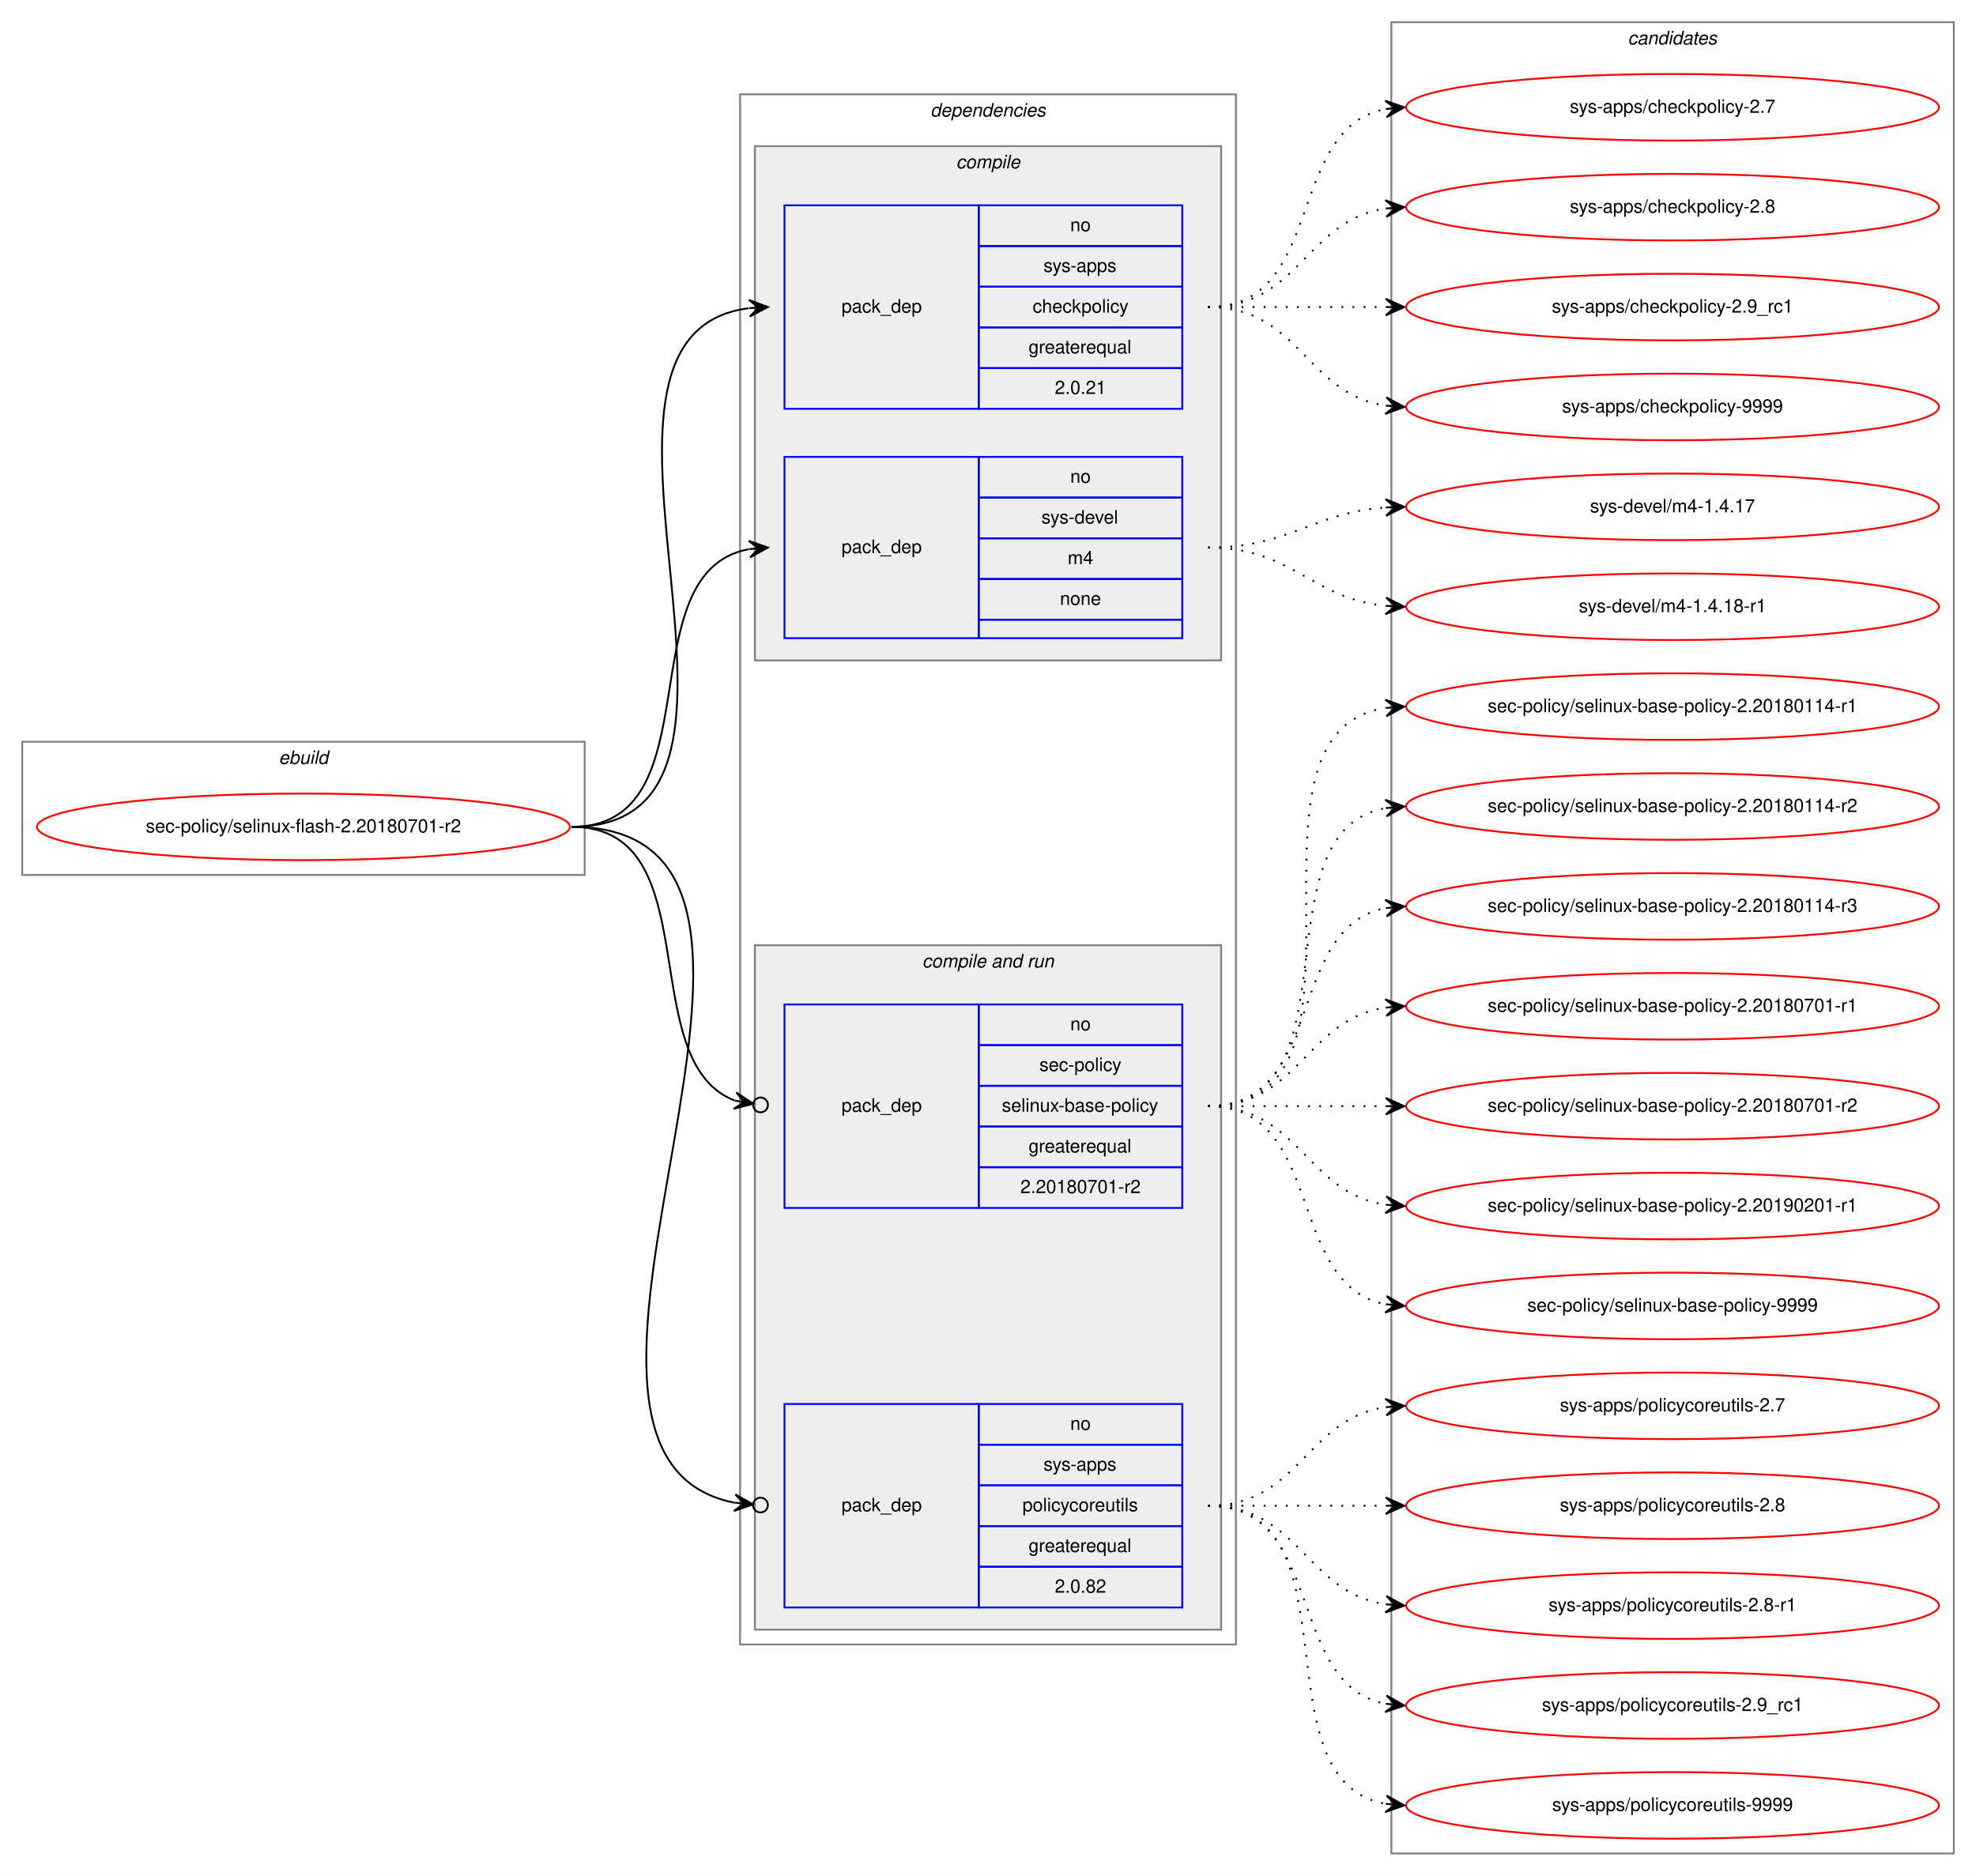
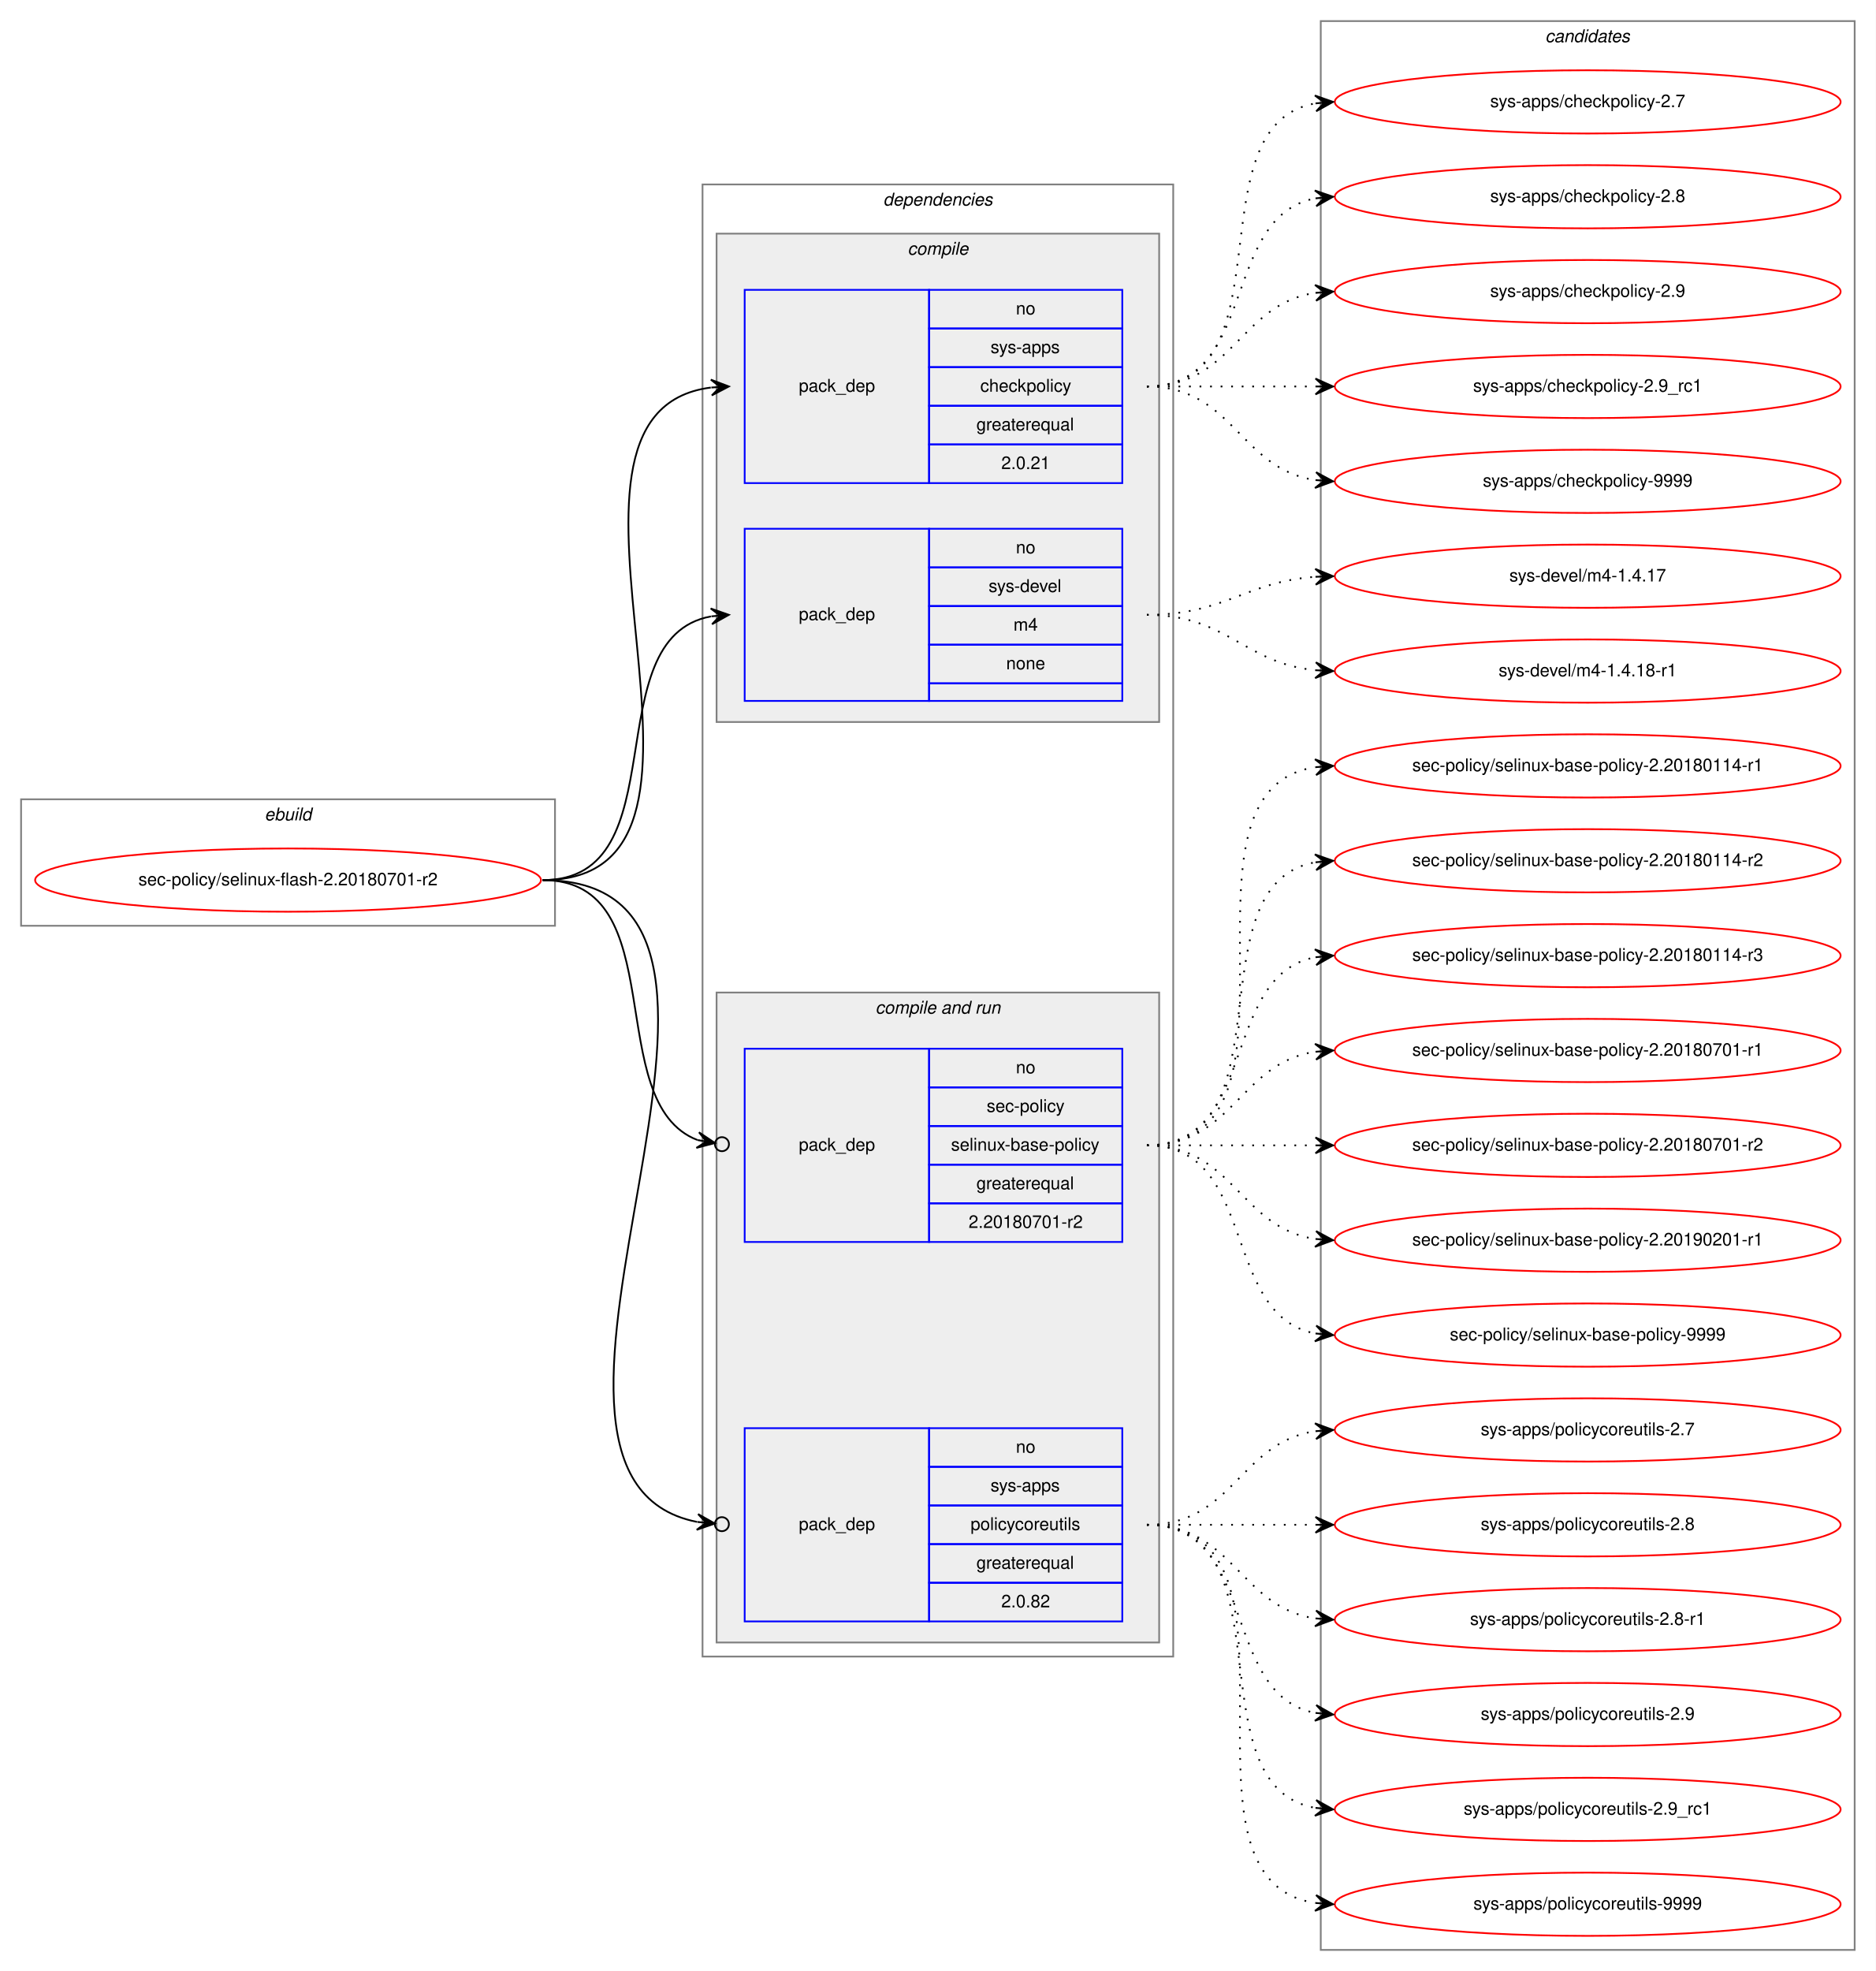
- <svg xmlns="http://www.w3.org/2000/svg" xmlns:xlink="http://www.w3.org/1999/xlink" width="1068pt" height="1014pt" viewBox="0.00 0.00 1068.00 1014.00">
-   <g id="graph0" class="graph" transform="scale(1 1) rotate(0) translate(4 1010)">
-     <polygon fill="white" stroke="transparent" points="-4,4 -4,-1010 1064,-1010 1064,4 -4,4" />
+ <svg xmlns="http://www.w3.org/2000/svg" xmlns:xlink="http://www.w3.org/1999/xlink" width="1068pt" height="1122pt" viewBox="0.00 0.00 1068.00 1122.00">
+   <g id="graph0" class="graph" transform="scale(1 1) rotate(0) translate(4 1118)">
+     <polygon fill="white" stroke="transparent" points="-4,4 -4,-1118 1064,-1118 1064,4 -4,4" />
    <g id="clust1" class="cluster">
-       <polygon fill="none" stroke="gray" points="8,-537 8,-609 312,-609 312,-537 8,-537" />
-       <text text-anchor="start" x="146.66" y="-597" font-family="Helvetica,sans-Serif" font-style="italic" font-size="10.00">ebuild</text>
+       <polygon fill="none" stroke="gray" points="8,-591 8,-663 312,-663 312,-591 8,-591" />
+       <text text-anchor="start" x="146.66" y="-651" font-family="Helvetica,sans-Serif" font-style="italic" font-size="10.00">ebuild</text>
    </g>
    <g id="clust2" class="cluster">
-       <polygon fill="none" stroke="gray" points="396,-121 396,-959 664,-959 664,-121 396,-121" />
-       <text text-anchor="start" x="498.88" y="-947" font-family="Helvetica,sans-Serif" font-style="italic" font-size="10.00">dependencies</text>
+       <polygon fill="none" stroke="gray" points="396,-175 396,-1013 664,-1013 664,-175 396,-175" />
+       <text text-anchor="start" x="498.88" y="-1001" font-family="Helvetica,sans-Serif" font-style="italic" font-size="10.00">dependencies</text>
    </g>
    <g id="clust3" class="cluster">
-       <polygon fill="#eeeeee" stroke="gray" points="404,-653 404,-931 656,-931 656,-653 404,-653" />
-       <text text-anchor="start" x="512.78" y="-919" font-family="Helvetica,sans-Serif" font-style="italic" font-size="10.00">compile</text>
+       <polygon fill="#eeeeee" stroke="gray" points="404,-707 404,-985 656,-985 656,-707 404,-707" />
+       <text text-anchor="start" x="512.78" y="-973" font-family="Helvetica,sans-Serif" font-style="italic" font-size="10.00">compile</text>
    </g>
    <g id="clust6" class="cluster">
-       <polygon fill="#eeeeee" stroke="gray" points="404,-129 404,-499 656,-499 656,-129 404,-129" />
-       <text text-anchor="start" x="494.44" y="-487" font-family="Helvetica,sans-Serif" font-style="italic" font-size="10.00">compile and run</text>
+       <polygon fill="#eeeeee" stroke="gray" points="404,-183 404,-553 656,-553 656,-183 404,-183" />
+       <text text-anchor="start" x="494.44" y="-541" font-family="Helvetica,sans-Serif" font-style="italic" font-size="10.00">compile and run</text>
    </g>
    <g id="clust10" class="cluster">
-       <polygon fill="none" stroke="gray" points="748,-8 748,-998 1052,-998 1052,-8 748,-8" />
-       <text text-anchor="start" x="875.82" y="-986" font-family="Helvetica,sans-Serif" font-style="italic" font-size="10.00">candidates</text>
+       <polygon fill="none" stroke="gray" points="748,-8 748,-1106 1052,-1106 1052,-8 748,-8" />
+       <text text-anchor="start" x="875.82" y="-1094" font-family="Helvetica,sans-Serif" font-style="italic" font-size="10.00">candidates</text>
    </g>
    <g id="node1" class="node">
      <g id="a_node1">
        <a xlink:href="../sec-policy/selinux-flash-2.20180701-r2.svg" xlink:title="sec-policy/selinux-flash-2.20180701-r2">
-           <ellipse fill="none" stroke="red" cx="160" cy="-563" rx="144" ry="18" />
-           <text text-anchor="middle" x="160" y="-560" font-family="Helvetica,sans-Serif" font-size="10.00">sec-policy/selinux-flash-2.20180701-r2</text>
+           <ellipse fill="none" stroke="red" cx="160" cy="-617" rx="144" ry="18" />
+           <text text-anchor="middle" x="160" y="-614" font-family="Helvetica,sans-Serif" font-size="10.00">sec-policy/selinux-flash-2.20180701-r2</text>
        </a>
      </g>
    </g>
    <g id="node2" class="node">
-       <polygon fill="none" stroke="blue" points="420,-789 420,-899 525,-899 525,-789 420,-789" />
-       <text text-anchor="start" x="450.82" y="-841" font-family="Helvetica,sans-Serif" font-size="10.00">pack_dep</text>
-       <polygon fill="none" stroke="blue" points="525,-877 525,-899 635,-899 635,-877 525,-877" />
-       <text text-anchor="start" x="574.44" y="-885" font-family="Helvetica,sans-Serif" font-size="10.00">no</text>
-       <polygon fill="none" stroke="blue" points="525,-855 525,-877 635,-877 635,-855 525,-855" />
-       <text text-anchor="start" x="560" y="-863" font-family="Helvetica,sans-Serif" font-size="10.00">sys-apps</text>
-       <polygon fill="none" stroke="blue" points="525,-833 525,-855 635,-855 635,-833 525,-833" />
-       <text text-anchor="start" x="554.16" y="-841" font-family="Helvetica,sans-Serif" font-size="10.00">checkpolicy</text>
-       <polygon fill="none" stroke="blue" points="525,-811 525,-833 635,-833 635,-811 525,-811" />
-       <text text-anchor="start" x="551.94" y="-819" font-family="Helvetica,sans-Serif" font-size="10.00">greaterequal</text>
-       <polygon fill="none" stroke="blue" points="525,-789 525,-811 635,-811 635,-789 525,-789" />
-       <text text-anchor="start" x="566.1" y="-797" font-family="Helvetica,sans-Serif" font-size="10.00">2.0.21</text>
+       <polygon fill="none" stroke="blue" points="420,-843 420,-953 525,-953 525,-843 420,-843" />
+       <text text-anchor="start" x="450.82" y="-895" font-family="Helvetica,sans-Serif" font-size="10.00">pack_dep</text>
+       <polygon fill="none" stroke="blue" points="525,-931 525,-953 635,-953 635,-931 525,-931" />
+       <text text-anchor="start" x="574.44" y="-939" font-family="Helvetica,sans-Serif" font-size="10.00">no</text>
+       <polygon fill="none" stroke="blue" points="525,-909 525,-931 635,-931 635,-909 525,-909" />
+       <text text-anchor="start" x="560" y="-917" font-family="Helvetica,sans-Serif" font-size="10.00">sys-apps</text>
+       <polygon fill="none" stroke="blue" points="525,-887 525,-909 635,-909 635,-887 525,-887" />
+       <text text-anchor="start" x="554.16" y="-895" font-family="Helvetica,sans-Serif" font-size="10.00">checkpolicy</text>
+       <polygon fill="none" stroke="blue" points="525,-865 525,-887 635,-887 635,-865 525,-865" />
+       <text text-anchor="start" x="551.94" y="-873" font-family="Helvetica,sans-Serif" font-size="10.00">greaterequal</text>
+       <polygon fill="none" stroke="blue" points="525,-843 525,-865 635,-865 635,-843 525,-843" />
+       <text text-anchor="start" x="566.1" y="-851" font-family="Helvetica,sans-Serif" font-size="10.00">2.0.21</text>
    </g>
    <g id="edge1" class="edge">
-       <path fill="none" stroke="black" d="M305,-563C434.83,-563 286.1,-828.84 400.7,-843.38" />
-       <polygon fill="black" stroke="black" points="411,-844 400.75,-847.89 406.01,-843.7 401.02,-843.4 401.02,-843.4 401.02,-843.4 406.01,-843.7 401.29,-838.91 411,-844 411,-844" />
+       <path fill="none" stroke="black" d="M305,-617C434.83,-617 286.1,-882.84 400.7,-897.38" />
+       <polygon fill="black" stroke="black" points="411,-898 400.75,-901.89 406.01,-897.7 401.02,-897.4 401.02,-897.4 401.02,-897.4 406.01,-897.7 401.29,-892.91 411,-898 411,-898" />
    </g>
    <g id="node3" class="node">
-       <polygon fill="none" stroke="blue" points="420,-665 420,-763 525,-763 525,-665 420,-665" />
-       <text text-anchor="start" x="450.82" y="-711" font-family="Helvetica,sans-Serif" font-size="10.00">pack_dep</text>
-       <polygon fill="none" stroke="blue" points="525,-741 525,-763 635,-763 635,-741 525,-741" />
-       <text text-anchor="start" x="574.44" y="-749" font-family="Helvetica,sans-Serif" font-size="10.00">no</text>
-       <polygon fill="none" stroke="blue" points="525,-719 525,-741 635,-741 635,-719 525,-719" />
-       <text text-anchor="start" x="558.89" y="-727" font-family="Helvetica,sans-Serif" font-size="10.00">sys-devel</text>
-       <polygon fill="none" stroke="blue" points="525,-697 525,-719 635,-719 635,-697 525,-697" />
-       <text text-anchor="start" x="573.06" y="-705" font-family="Helvetica,sans-Serif" font-size="10.00">m4</text>
-       <polygon fill="none" stroke="blue" points="525,-675 525,-697 635,-697 635,-675 525,-675" />
-       <text text-anchor="start" x="568.88" y="-683" font-family="Helvetica,sans-Serif" font-size="10.00">none</text>
-       <polygon fill="none" stroke="blue" points="525,-665 525,-675 635,-675 635,-665 525,-665" />
+       <polygon fill="none" stroke="blue" points="420,-719 420,-817 525,-817 525,-719 420,-719" />
+       <text text-anchor="start" x="450.82" y="-765" font-family="Helvetica,sans-Serif" font-size="10.00">pack_dep</text>
+       <polygon fill="none" stroke="blue" points="525,-795 525,-817 635,-817 635,-795 525,-795" />
+       <text text-anchor="start" x="574.44" y="-803" font-family="Helvetica,sans-Serif" font-size="10.00">no</text>
+       <polygon fill="none" stroke="blue" points="525,-773 525,-795 635,-795 635,-773 525,-773" />
+       <text text-anchor="start" x="558.89" y="-781" font-family="Helvetica,sans-Serif" font-size="10.00">sys-devel</text>
+       <polygon fill="none" stroke="blue" points="525,-751 525,-773 635,-773 635,-751 525,-751" />
+       <text text-anchor="start" x="573.06" y="-759" font-family="Helvetica,sans-Serif" font-size="10.00">m4</text>
+       <polygon fill="none" stroke="blue" points="525,-729 525,-751 635,-751 635,-729 525,-729" />
+       <text text-anchor="start" x="568.88" y="-737" font-family="Helvetica,sans-Serif" font-size="10.00">none</text>
+       <polygon fill="none" stroke="blue" points="525,-719 525,-729 635,-729 635,-719 525,-719" />
    </g>
    <g id="edge2" class="edge">
-       <path fill="none" stroke="black" d="M305,-563C383.31,-563 333.93,-700.74 400.77,-713.11" />
-       <polygon fill="black" stroke="black" points="411,-714 400.65,-717.62 406.02,-713.57 401.04,-713.14 401.04,-713.14 401.04,-713.14 406.02,-713.57 401.43,-708.65 411,-714 411,-714" />
+       <path fill="none" stroke="black" d="M305,-617C383.31,-617 333.93,-754.74 400.77,-767.11" />
+       <polygon fill="black" stroke="black" points="411,-768 400.65,-771.62 406.02,-767.57 401.04,-767.14 401.04,-767.14 401.04,-767.14 406.02,-767.57 401.43,-762.65 411,-768 411,-768" />
    </g>
    <g id="node4" class="node">
-       <polygon fill="none" stroke="blue" points="420,-357 420,-467 525,-467 525,-357 420,-357" />
-       <text text-anchor="start" x="450.82" y="-409" font-family="Helvetica,sans-Serif" font-size="10.00">pack_dep</text>
-       <polygon fill="none" stroke="blue" points="525,-445 525,-467 635,-467 635,-445 525,-445" />
-       <text text-anchor="start" x="574.44" y="-453" font-family="Helvetica,sans-Serif" font-size="10.00">no</text>
-       <polygon fill="none" stroke="blue" points="525,-423 525,-445 635,-445 635,-423 525,-423" />
-       <text text-anchor="start" x="557.78" y="-431" font-family="Helvetica,sans-Serif" font-size="10.00">sec-policy</text>
-       <polygon fill="none" stroke="blue" points="525,-401 525,-423 635,-423 635,-401 525,-401" />
-       <text text-anchor="start" x="537.5" y="-409" font-family="Helvetica,sans-Serif" font-size="10.00">selinux-base-policy</text>
-       <polygon fill="none" stroke="blue" points="525,-379 525,-401 635,-401 635,-379 525,-379" />
-       <text text-anchor="start" x="551.94" y="-387" font-family="Helvetica,sans-Serif" font-size="10.00">greaterequal</text>
-       <polygon fill="none" stroke="blue" points="525,-357 525,-379 635,-379 635,-357 525,-357" />
-       <text text-anchor="start" x="547.49" y="-365" font-family="Helvetica,sans-Serif" font-size="10.00">2.20180701-r2</text>
+       <polygon fill="none" stroke="blue" points="420,-411 420,-521 525,-521 525,-411 420,-411" />
+       <text text-anchor="start" x="450.82" y="-463" font-family="Helvetica,sans-Serif" font-size="10.00">pack_dep</text>
+       <polygon fill="none" stroke="blue" points="525,-499 525,-521 635,-521 635,-499 525,-499" />
+       <text text-anchor="start" x="574.44" y="-507" font-family="Helvetica,sans-Serif" font-size="10.00">no</text>
+       <polygon fill="none" stroke="blue" points="525,-477 525,-499 635,-499 635,-477 525,-477" />
+       <text text-anchor="start" x="557.78" y="-485" font-family="Helvetica,sans-Serif" font-size="10.00">sec-policy</text>
+       <polygon fill="none" stroke="blue" points="525,-455 525,-477 635,-477 635,-455 525,-455" />
+       <text text-anchor="start" x="537.5" y="-463" font-family="Helvetica,sans-Serif" font-size="10.00">selinux-base-policy</text>
+       <polygon fill="none" stroke="blue" points="525,-433 525,-455 635,-455 635,-433 525,-433" />
+       <text text-anchor="start" x="551.94" y="-441" font-family="Helvetica,sans-Serif" font-size="10.00">greaterequal</text>
+       <polygon fill="none" stroke="blue" points="525,-411 525,-433 635,-433 635,-411 525,-411" />
+       <text text-anchor="start" x="547.49" y="-419" font-family="Helvetica,sans-Serif" font-size="10.00">2.20180701-r2</text>
    </g>
    <g id="edge3" class="edge">
-       <path fill="none" stroke="black" d="M305,-563C380.11,-563 337.76,-436.3 393.14,-415.02" />
-       <ellipse fill="none" stroke="black" cx="407.06" cy="-412.67" rx="4" ry="4" />
-       <polygon fill="black" stroke="black" points="403.11,-413.33 394,-419.43 398.18,-414.16 393.25,-415 393.25,-415 393.25,-415 398.18,-414.16 392.5,-410.56 403.11,-413.33 403.11,-413.33" />
+       <path fill="none" stroke="black" d="M305,-617C380.11,-617 337.76,-490.3 393.14,-469.02" />
+       <ellipse fill="none" stroke="black" cx="407.06" cy="-466.67" rx="4" ry="4" />
+       <polygon fill="black" stroke="black" points="403.11,-467.33 394,-473.43 398.18,-468.16 393.25,-469 393.25,-469 393.25,-469 398.18,-468.16 392.5,-464.56 403.11,-467.33 403.11,-467.33" />
    </g>
    <g id="node5" class="node">
-       <polygon fill="none" stroke="blue" points="420,-141 420,-251 525,-251 525,-141 420,-141" />
-       <text text-anchor="start" x="450.82" y="-193" font-family="Helvetica,sans-Serif" font-size="10.00">pack_dep</text>
-       <polygon fill="none" stroke="blue" points="525,-229 525,-251 635,-251 635,-229 525,-229" />
-       <text text-anchor="start" x="574.44" y="-237" font-family="Helvetica,sans-Serif" font-size="10.00">no</text>
-       <polygon fill="none" stroke="blue" points="525,-207 525,-229 635,-229 635,-207 525,-207" />
-       <text text-anchor="start" x="560" y="-215" font-family="Helvetica,sans-Serif" font-size="10.00">sys-apps</text>
-       <polygon fill="none" stroke="blue" points="525,-185 525,-207 635,-207 635,-185 525,-185" />
-       <text text-anchor="start" x="548.61" y="-193" font-family="Helvetica,sans-Serif" font-size="10.00">policycoreutils</text>
-       <polygon fill="none" stroke="blue" points="525,-163 525,-185 635,-185 635,-163 525,-163" />
-       <text text-anchor="start" x="551.94" y="-171" font-family="Helvetica,sans-Serif" font-size="10.00">greaterequal</text>
-       <polygon fill="none" stroke="blue" points="525,-141 525,-163 635,-163 635,-141 525,-141" />
-       <text text-anchor="start" x="566.1" y="-149" font-family="Helvetica,sans-Serif" font-size="10.00">2.0.82</text>
+       <polygon fill="none" stroke="blue" points="420,-195 420,-305 525,-305 525,-195 420,-195" />
+       <text text-anchor="start" x="450.82" y="-247" font-family="Helvetica,sans-Serif" font-size="10.00">pack_dep</text>
+       <polygon fill="none" stroke="blue" points="525,-283 525,-305 635,-305 635,-283 525,-283" />
+       <text text-anchor="start" x="574.44" y="-291" font-family="Helvetica,sans-Serif" font-size="10.00">no</text>
+       <polygon fill="none" stroke="blue" points="525,-261 525,-283 635,-283 635,-261 525,-261" />
+       <text text-anchor="start" x="560" y="-269" font-family="Helvetica,sans-Serif" font-size="10.00">sys-apps</text>
+       <polygon fill="none" stroke="blue" points="525,-239 525,-261 635,-261 635,-239 525,-239" />
+       <text text-anchor="start" x="548.61" y="-247" font-family="Helvetica,sans-Serif" font-size="10.00">policycoreutils</text>
+       <polygon fill="none" stroke="blue" points="525,-217 525,-239 635,-239 635,-217 525,-217" />
+       <text text-anchor="start" x="551.94" y="-225" font-family="Helvetica,sans-Serif" font-size="10.00">greaterequal</text>
+       <polygon fill="none" stroke="blue" points="525,-195 525,-217 635,-217 635,-195 525,-195" />
+       <text text-anchor="start" x="566.1" y="-203" font-family="Helvetica,sans-Serif" font-size="10.00">2.0.82</text>
    </g>
    <g id="edge4" class="edge">
-       <path fill="none" stroke="black" d="M305,-563C468.15,-563 258.85,-224.11 392.9,-197.64" />
-       <ellipse fill="none" stroke="black" cx="407.02" cy="-196.36" rx="4" ry="4" />
-       <polygon fill="black" stroke="black" points="403.03,-196.72 393.48,-202.1 398.05,-197.17 393.07,-197.62 393.07,-197.62 393.07,-197.62 398.05,-197.17 392.67,-193.14 403.03,-196.72 403.03,-196.72" />
+       <path fill="none" stroke="black" d="M305,-617C468.15,-617 258.85,-278.11 392.9,-251.64" />
+       <ellipse fill="none" stroke="black" cx="407.02" cy="-250.36" rx="4" ry="4" />
+       <polygon fill="black" stroke="black" points="403.03,-250.72 393.48,-256.1 398.05,-251.17 393.07,-251.62 393.07,-251.62 393.07,-251.62 398.05,-251.17 392.67,-247.14 403.03,-250.72 403.03,-250.72" />
    </g>
    <g id="node6" class="node">
      <g id="a_node6">
        <a xlink:href="../sys-apps/checkpolicy-2.7.svg" xlink:title="sys-apps/checkpolicy-2.7">
-           <ellipse fill="none" stroke="red" cx="900" cy="-952" rx="144" ry="18" />
-           <text text-anchor="middle" x="900" y="-949" font-family="Helvetica,sans-Serif" font-size="10.00">sys-apps/checkpolicy-2.7</text>
+           <ellipse fill="none" stroke="red" cx="900" cy="-1060" rx="144" ry="18" />
+           <text text-anchor="middle" x="900" y="-1057" font-family="Helvetica,sans-Serif" font-size="10.00">sys-apps/checkpolicy-2.7</text>
        </a>
      </g>
    </g>
    <g id="edge5" class="edge">
-       <path fill="none" stroke="black" stroke-dasharray="1,5" d="M649,-844C712.58,-844 690.58,-940.51 744.79,-951.07" />
-       <polygon fill="black" stroke="black" points="755,-952 744.63,-955.57 750.02,-951.54 745.04,-951.09 745.04,-951.09 745.04,-951.09 750.02,-951.54 745.45,-946.61 755,-952 755,-952" />
+       <path fill="none" stroke="black" stroke-dasharray="1,5" d="M649,-898C731.35,-898 674.36,-1046.38 744.73,-1059.13" />
+       <polygon fill="black" stroke="black" points="755,-1060 744.66,-1063.64 750.02,-1059.58 745.04,-1059.15 745.04,-1059.15 745.04,-1059.15 750.02,-1059.58 745.42,-1054.67 755,-1060 755,-1060" />
    </g>
    <g id="node7" class="node">
      <g id="a_node7">
        <a xlink:href="../sys-apps/checkpolicy-2.8.svg" xlink:title="sys-apps/checkpolicy-2.8">
-           <ellipse fill="none" stroke="red" cx="900" cy="-898" rx="144" ry="18" />
-           <text text-anchor="middle" x="900" y="-895" font-family="Helvetica,sans-Serif" font-size="10.00">sys-apps/checkpolicy-2.8</text>
+           <ellipse fill="none" stroke="red" cx="900" cy="-1006" rx="144" ry="18" />
+           <text text-anchor="middle" x="900" y="-1003" font-family="Helvetica,sans-Serif" font-size="10.00">sys-apps/checkpolicy-2.8</text>
        </a>
      </g>
    </g>
    <g id="edge6" class="edge">
-       <path fill="none" stroke="black" stroke-dasharray="1,5" d="M649,-844C698.26,-844 701.85,-890.87 744.86,-897.28" />
-       <polygon fill="black" stroke="black" points="755,-898 744.71,-901.78 750.01,-897.64 745.03,-897.29 745.03,-897.29 745.03,-897.29 750.01,-897.64 745.35,-892.8 755,-898 755,-898" />
+       <path fill="none" stroke="black" stroke-dasharray="1,5" d="M649,-898C712.58,-898 690.58,-994.51 744.79,-1005.07" />
+       <polygon fill="black" stroke="black" points="755,-1006 744.63,-1009.57 750.02,-1005.54 745.04,-1005.09 745.04,-1005.09 745.04,-1005.09 750.02,-1005.54 745.45,-1000.61 755,-1006 755,-1006" />
    </g>
    <g id="node8" class="node">
      <g id="a_node8">
-         <a xlink:href="../sys-apps/checkpolicy-2.9_rc1.svg" xlink:title="sys-apps/checkpolicy-2.9_rc1">
-           <ellipse fill="none" stroke="red" cx="900" cy="-844" rx="144" ry="18" />
-           <text text-anchor="middle" x="900" y="-841" font-family="Helvetica,sans-Serif" font-size="10.00">sys-apps/checkpolicy-2.9_rc1</text>
+         <a xlink:href="../sys-apps/checkpolicy-2.9.svg" xlink:title="sys-apps/checkpolicy-2.9">
+           <ellipse fill="none" stroke="red" cx="900" cy="-952" rx="144" ry="18" />
+           <text text-anchor="middle" x="900" y="-949" font-family="Helvetica,sans-Serif" font-size="10.00">sys-apps/checkpolicy-2.9</text>
        </a>
      </g>
    </g>
    <g id="edge7" class="edge">
-       <path fill="none" stroke="black" stroke-dasharray="1,5" d="M649,-844C692.43,-844 705.83,-844 744.57,-844" />
-       <polygon fill="black" stroke="black" points="755,-844 745,-848.5 750,-844 745,-844 745,-844 745,-844 750,-844 745,-839.5 755,-844 755,-844" />
+       <path fill="none" stroke="black" stroke-dasharray="1,5" d="M649,-898C698.26,-898 701.85,-944.87 744.86,-951.28" />
+       <polygon fill="black" stroke="black" points="755,-952 744.71,-955.78 750.01,-951.64 745.03,-951.29 745.03,-951.29 745.03,-951.29 750.01,-951.64 745.35,-946.8 755,-952 755,-952" />
    </g>
    <g id="node9" class="node">
      <g id="a_node9">
-         <a xlink:href="../sys-apps/checkpolicy-9999.svg" xlink:title="sys-apps/checkpolicy-9999">
-           <ellipse fill="none" stroke="red" cx="900" cy="-790" rx="144" ry="18" />
-           <text text-anchor="middle" x="900" y="-787" font-family="Helvetica,sans-Serif" font-size="10.00">sys-apps/checkpolicy-9999</text>
+         <a xlink:href="../sys-apps/checkpolicy-2.9_rc1.svg" xlink:title="sys-apps/checkpolicy-2.9_rc1">
+           <ellipse fill="none" stroke="red" cx="900" cy="-898" rx="144" ry="18" />
+           <text text-anchor="middle" x="900" y="-895" font-family="Helvetica,sans-Serif" font-size="10.00">sys-apps/checkpolicy-2.9_rc1</text>
        </a>
      </g>
    </g>
    <g id="edge8" class="edge">
-       <path fill="none" stroke="black" stroke-dasharray="1,5" d="M649,-844C698.26,-844 701.85,-797.13 744.86,-790.72" />
-       <polygon fill="black" stroke="black" points="755,-790 745.35,-795.2 750.01,-790.36 745.03,-790.71 745.03,-790.71 745.03,-790.71 750.01,-790.36 744.71,-786.22 755,-790 755,-790" />
+       <path fill="none" stroke="black" stroke-dasharray="1,5" d="M649,-898C692.43,-898 705.83,-898 744.57,-898" />
+       <polygon fill="black" stroke="black" points="755,-898 745,-902.5 750,-898 745,-898 745,-898 745,-898 750,-898 745,-893.5 755,-898 755,-898" />
    </g>
    <g id="node10" class="node">
      <g id="a_node10">
-         <a xlink:href="../sys-devel/m4-1.4.17.svg" xlink:title="sys-devel/m4-1.4.17">
-           <ellipse fill="none" stroke="red" cx="900" cy="-736" rx="144" ry="18" />
-           <text text-anchor="middle" x="900" y="-733" font-family="Helvetica,sans-Serif" font-size="10.00">sys-devel/m4-1.4.17</text>
+         <a xlink:href="../sys-apps/checkpolicy-9999.svg" xlink:title="sys-apps/checkpolicy-9999">
+           <ellipse fill="none" stroke="red" cx="900" cy="-844" rx="144" ry="18" />
+           <text text-anchor="middle" x="900" y="-841" font-family="Helvetica,sans-Serif" font-size="10.00">sys-apps/checkpolicy-9999</text>
        </a>
      </g>
    </g>
    <g id="edge9" class="edge">
-       <path fill="none" stroke="black" stroke-dasharray="1,5" d="M649,-714C693.54,-714 705.22,-732.86 744.89,-735.65" />
-       <polygon fill="black" stroke="black" points="755,-736 744.85,-740.16 750,-735.83 745.01,-735.66 745.01,-735.66 745.01,-735.66 750,-735.83 745.16,-731.16 755,-736 755,-736" />
+       <path fill="none" stroke="black" stroke-dasharray="1,5" d="M649,-898C698.26,-898 701.85,-851.13 744.86,-844.72" />
+       <polygon fill="black" stroke="black" points="755,-844 745.35,-849.2 750.01,-844.36 745.03,-844.71 745.03,-844.71 745.03,-844.71 750.01,-844.36 744.71,-840.22 755,-844 755,-844" />
    </g>
    <g id="node11" class="node">
      <g id="a_node11">
-         <a xlink:href="../sys-devel/m4-1.4.18-r1.svg" xlink:title="sys-devel/m4-1.4.18-r1">
-           <ellipse fill="none" stroke="red" cx="900" cy="-682" rx="144" ry="18" />
-           <text text-anchor="middle" x="900" y="-679" font-family="Helvetica,sans-Serif" font-size="10.00">sys-devel/m4-1.4.18-r1</text>
+         <a xlink:href="../sys-devel/m4-1.4.17.svg" xlink:title="sys-devel/m4-1.4.17">
+           <ellipse fill="none" stroke="red" cx="900" cy="-790" rx="144" ry="18" />
+           <text text-anchor="middle" x="900" y="-787" font-family="Helvetica,sans-Serif" font-size="10.00">sys-devel/m4-1.4.17</text>
        </a>
      </g>
    </g>
    <g id="edge10" class="edge">
-       <path fill="none" stroke="black" stroke-dasharray="1,5" d="M649,-714C694.65,-714 704.48,-686.46 744.95,-682.48" />
-       <polygon fill="black" stroke="black" points="755,-682 745.22,-686.97 750.01,-682.24 745.01,-682.47 745.01,-682.47 745.01,-682.47 750.01,-682.24 744.8,-677.98 755,-682 755,-682" />
+       <path fill="none" stroke="black" stroke-dasharray="1,5" d="M649,-768C693.54,-768 705.22,-786.86 744.89,-789.65" />
+       <polygon fill="black" stroke="black" points="755,-790 744.85,-794.16 750,-789.83 745.01,-789.66 745.01,-789.66 745.01,-789.66 750,-789.83 745.16,-785.16 755,-790 755,-790" />
    </g>
    <g id="node12" class="node">
      <g id="a_node12">
-         <a xlink:href="../sec-policy/selinux-base-policy-2.20180114-r1.svg" xlink:title="sec-policy/selinux-base-policy-2.20180114-r1">
-           <ellipse fill="none" stroke="red" cx="900" cy="-628" rx="144" ry="18" />
-           <text text-anchor="middle" x="900" y="-625" font-family="Helvetica,sans-Serif" font-size="10.00">sec-policy/selinux-base-policy-2.20180114-r1</text>
+         <a xlink:href="../sys-devel/m4-1.4.18-r1.svg" xlink:title="sys-devel/m4-1.4.18-r1">
+           <ellipse fill="none" stroke="red" cx="900" cy="-736" rx="144" ry="18" />
+           <text text-anchor="middle" x="900" y="-733" font-family="Helvetica,sans-Serif" font-size="10.00">sys-devel/m4-1.4.18-r1</text>
        </a>
      </g>
    </g>
    <g id="edge11" class="edge">
-       <path fill="none" stroke="black" stroke-dasharray="1,5" d="M649,-412C752.28,-412 655.19,-613.49 744.77,-627.26" />
-       <polygon fill="black" stroke="black" points="755,-628 744.7,-631.77 750.01,-627.64 745.03,-627.28 745.03,-627.28 745.03,-627.28 750.01,-627.64 745.35,-622.79 755,-628 755,-628" />
+       <path fill="none" stroke="black" stroke-dasharray="1,5" d="M649,-768C694.65,-768 704.48,-740.46 744.95,-736.48" />
+       <polygon fill="black" stroke="black" points="755,-736 745.22,-740.97 750.01,-736.24 745.01,-736.47 745.01,-736.47 745.01,-736.47 750.01,-736.24 744.8,-731.98 755,-736 755,-736" />
    </g>
    <g id="node13" class="node">
      <g id="a_node13">
-         <a xlink:href="../sec-policy/selinux-base-policy-2.20180114-r2.svg" xlink:title="sec-policy/selinux-base-policy-2.20180114-r2">
-           <ellipse fill="none" stroke="red" cx="900" cy="-574" rx="144" ry="18" />
-           <text text-anchor="middle" x="900" y="-571" font-family="Helvetica,sans-Serif" font-size="10.00">sec-policy/selinux-base-policy-2.20180114-r2</text>
+         <a xlink:href="../sec-policy/selinux-base-policy-2.20180114-r1.svg" xlink:title="sec-policy/selinux-base-policy-2.20180114-r1">
+           <ellipse fill="none" stroke="red" cx="900" cy="-682" rx="144" ry="18" />
+           <text text-anchor="middle" x="900" y="-679" font-family="Helvetica,sans-Serif" font-size="10.00">sec-policy/selinux-base-policy-2.20180114-r1</text>
        </a>
      </g>
    </g>
    <g id="edge12" class="edge">
-       <path fill="none" stroke="black" stroke-dasharray="1,5" d="M649,-412C731.35,-412 674.36,-560.38 744.73,-573.13" />
-       <polygon fill="black" stroke="black" points="755,-574 744.66,-577.64 750.02,-573.58 745.04,-573.15 745.04,-573.15 745.04,-573.15 750.02,-573.58 745.42,-568.67 755,-574 755,-574" />
+       <path fill="none" stroke="black" stroke-dasharray="1,5" d="M649,-466C752.28,-466 655.19,-667.49 744.77,-681.26" />
+       <polygon fill="black" stroke="black" points="755,-682 744.7,-685.77 750.01,-681.64 745.03,-681.28 745.03,-681.28 745.03,-681.28 750.01,-681.64 745.35,-676.79 755,-682 755,-682" />
    </g>
    <g id="node14" class="node">
      <g id="a_node14">
-         <a xlink:href="../sec-policy/selinux-base-policy-2.20180114-r3.svg" xlink:title="sec-policy/selinux-base-policy-2.20180114-r3">
-           <ellipse fill="none" stroke="red" cx="900" cy="-520" rx="144" ry="18" />
-           <text text-anchor="middle" x="900" y="-517" font-family="Helvetica,sans-Serif" font-size="10.00">sec-policy/selinux-base-policy-2.20180114-r3</text>
+         <a xlink:href="../sec-policy/selinux-base-policy-2.20180114-r2.svg" xlink:title="sec-policy/selinux-base-policy-2.20180114-r2">
+           <ellipse fill="none" stroke="red" cx="900" cy="-628" rx="144" ry="18" />
+           <text text-anchor="middle" x="900" y="-625" font-family="Helvetica,sans-Serif" font-size="10.00">sec-policy/selinux-base-policy-2.20180114-r2</text>
        </a>
      </g>
    </g>
    <g id="edge13" class="edge">
-       <path fill="none" stroke="black" stroke-dasharray="1,5" d="M649,-412C712.58,-412 690.58,-508.51 744.79,-519.07" />
-       <polygon fill="black" stroke="black" points="755,-520 744.63,-523.57 750.02,-519.54 745.04,-519.09 745.04,-519.09 745.04,-519.09 750.02,-519.54 745.45,-514.61 755,-520 755,-520" />
+       <path fill="none" stroke="black" stroke-dasharray="1,5" d="M649,-466C731.35,-466 674.36,-614.38 744.73,-627.13" />
+       <polygon fill="black" stroke="black" points="755,-628 744.66,-631.64 750.02,-627.58 745.04,-627.15 745.04,-627.15 745.04,-627.15 750.02,-627.58 745.42,-622.67 755,-628 755,-628" />
    </g>
    <g id="node15" class="node">
      <g id="a_node15">
-         <a xlink:href="../sec-policy/selinux-base-policy-2.20180701-r1.svg" xlink:title="sec-policy/selinux-base-policy-2.20180701-r1">
-           <ellipse fill="none" stroke="red" cx="900" cy="-466" rx="144" ry="18" />
-           <text text-anchor="middle" x="900" y="-463" font-family="Helvetica,sans-Serif" font-size="10.00">sec-policy/selinux-base-policy-2.20180701-r1</text>
+         <a xlink:href="../sec-policy/selinux-base-policy-2.20180114-r3.svg" xlink:title="sec-policy/selinux-base-policy-2.20180114-r3">
+           <ellipse fill="none" stroke="red" cx="900" cy="-574" rx="144" ry="18" />
+           <text text-anchor="middle" x="900" y="-571" font-family="Helvetica,sans-Serif" font-size="10.00">sec-policy/selinux-base-policy-2.20180114-r3</text>
        </a>
      </g>
    </g>
    <g id="edge14" class="edge">
-       <path fill="none" stroke="black" stroke-dasharray="1,5" d="M649,-412C698.26,-412 701.85,-458.87 744.86,-465.28" />
-       <polygon fill="black" stroke="black" points="755,-466 744.71,-469.78 750.01,-465.64 745.03,-465.29 745.03,-465.29 745.03,-465.29 750.01,-465.64 745.35,-460.8 755,-466 755,-466" />
+       <path fill="none" stroke="black" stroke-dasharray="1,5" d="M649,-466C712.58,-466 690.58,-562.51 744.79,-573.07" />
+       <polygon fill="black" stroke="black" points="755,-574 744.63,-577.57 750.02,-573.54 745.04,-573.09 745.04,-573.09 745.04,-573.09 750.02,-573.54 745.45,-568.61 755,-574 755,-574" />
    </g>
    <g id="node16" class="node">
      <g id="a_node16">
-         <a xlink:href="../sec-policy/selinux-base-policy-2.20180701-r2.svg" xlink:title="sec-policy/selinux-base-policy-2.20180701-r2">
-           <ellipse fill="none" stroke="red" cx="900" cy="-412" rx="144" ry="18" />
-           <text text-anchor="middle" x="900" y="-409" font-family="Helvetica,sans-Serif" font-size="10.00">sec-policy/selinux-base-policy-2.20180701-r2</text>
+         <a xlink:href="../sec-policy/selinux-base-policy-2.20180701-r1.svg" xlink:title="sec-policy/selinux-base-policy-2.20180701-r1">
+           <ellipse fill="none" stroke="red" cx="900" cy="-520" rx="144" ry="18" />
+           <text text-anchor="middle" x="900" y="-517" font-family="Helvetica,sans-Serif" font-size="10.00">sec-policy/selinux-base-policy-2.20180701-r1</text>
        </a>
      </g>
    </g>
    <g id="edge15" class="edge">
-       <path fill="none" stroke="black" stroke-dasharray="1,5" d="M649,-412C692.43,-412 705.83,-412 744.57,-412" />
-       <polygon fill="black" stroke="black" points="755,-412 745,-416.5 750,-412 745,-412 745,-412 745,-412 750,-412 745,-407.5 755,-412 755,-412" />
+       <path fill="none" stroke="black" stroke-dasharray="1,5" d="M649,-466C698.26,-466 701.85,-512.87 744.86,-519.28" />
+       <polygon fill="black" stroke="black" points="755,-520 744.71,-523.78 750.01,-519.64 745.03,-519.29 745.03,-519.29 745.03,-519.29 750.01,-519.64 745.35,-514.8 755,-520 755,-520" />
    </g>
    <g id="node17" class="node">
      <g id="a_node17">
-         <a xlink:href="../sec-policy/selinux-base-policy-2.20190201-r1.svg" xlink:title="sec-policy/selinux-base-policy-2.20190201-r1">
-           <ellipse fill="none" stroke="red" cx="900" cy="-358" rx="144" ry="18" />
-           <text text-anchor="middle" x="900" y="-355" font-family="Helvetica,sans-Serif" font-size="10.00">sec-policy/selinux-base-policy-2.20190201-r1</text>
+         <a xlink:href="../sec-policy/selinux-base-policy-2.20180701-r2.svg" xlink:title="sec-policy/selinux-base-policy-2.20180701-r2">
+           <ellipse fill="none" stroke="red" cx="900" cy="-466" rx="144" ry="18" />
+           <text text-anchor="middle" x="900" y="-463" font-family="Helvetica,sans-Serif" font-size="10.00">sec-policy/selinux-base-policy-2.20180701-r2</text>
        </a>
      </g>
    </g>
    <g id="edge16" class="edge">
-       <path fill="none" stroke="black" stroke-dasharray="1,5" d="M649,-412C698.26,-412 701.85,-365.13 744.86,-358.72" />
-       <polygon fill="black" stroke="black" points="755,-358 745.35,-363.2 750.01,-358.36 745.03,-358.71 745.03,-358.71 745.03,-358.71 750.01,-358.36 744.71,-354.22 755,-358 755,-358" />
+       <path fill="none" stroke="black" stroke-dasharray="1,5" d="M649,-466C692.43,-466 705.83,-466 744.57,-466" />
+       <polygon fill="black" stroke="black" points="755,-466 745,-470.5 750,-466 745,-466 745,-466 745,-466 750,-466 745,-461.5 755,-466 755,-466" />
    </g>
    <g id="node18" class="node">
      <g id="a_node18">
-         <a xlink:href="../sec-policy/selinux-base-policy-9999.svg" xlink:title="sec-policy/selinux-base-policy-9999">
-           <ellipse fill="none" stroke="red" cx="900" cy="-304" rx="144" ry="18" />
-           <text text-anchor="middle" x="900" y="-301" font-family="Helvetica,sans-Serif" font-size="10.00">sec-policy/selinux-base-policy-9999</text>
+         <a xlink:href="../sec-policy/selinux-base-policy-2.20190201-r1.svg" xlink:title="sec-policy/selinux-base-policy-2.20190201-r1">
+           <ellipse fill="none" stroke="red" cx="900" cy="-412" rx="144" ry="18" />
+           <text text-anchor="middle" x="900" y="-409" font-family="Helvetica,sans-Serif" font-size="10.00">sec-policy/selinux-base-policy-2.20190201-r1</text>
        </a>
      </g>
    </g>
    <g id="edge17" class="edge">
-       <path fill="none" stroke="black" stroke-dasharray="1,5" d="M649,-412C712.58,-412 690.58,-315.49 744.79,-304.93" />
-       <polygon fill="black" stroke="black" points="755,-304 745.45,-309.39 750.02,-304.46 745.04,-304.91 745.04,-304.91 745.04,-304.91 750.02,-304.46 744.63,-300.43 755,-304 755,-304" />
+       <path fill="none" stroke="black" stroke-dasharray="1,5" d="M649,-466C698.26,-466 701.85,-419.13 744.86,-412.72" />
+       <polygon fill="black" stroke="black" points="755,-412 745.35,-417.2 750.01,-412.36 745.03,-412.71 745.03,-412.71 745.03,-412.71 750.01,-412.36 744.71,-408.22 755,-412 755,-412" />
    </g>
    <g id="node19" class="node">
      <g id="a_node19">
-         <a xlink:href="../sys-apps/policycoreutils-2.7.svg" xlink:title="sys-apps/policycoreutils-2.7">
-           <ellipse fill="none" stroke="red" cx="900" cy="-250" rx="144" ry="18" />
-           <text text-anchor="middle" x="900" y="-247" font-family="Helvetica,sans-Serif" font-size="10.00">sys-apps/policycoreutils-2.7</text>
+         <a xlink:href="../sec-policy/selinux-base-policy-9999.svg" xlink:title="sec-policy/selinux-base-policy-9999">
+           <ellipse fill="none" stroke="red" cx="900" cy="-358" rx="144" ry="18" />
+           <text text-anchor="middle" x="900" y="-355" font-family="Helvetica,sans-Serif" font-size="10.00">sec-policy/selinux-base-policy-9999</text>
        </a>
      </g>
    </g>
    <g id="edge18" class="edge">
-       <path fill="none" stroke="black" stroke-dasharray="1,5" d="M649,-196C698.26,-196 701.85,-242.87 744.86,-249.28" />
-       <polygon fill="black" stroke="black" points="755,-250 744.71,-253.78 750.01,-249.64 745.03,-249.29 745.03,-249.29 745.03,-249.29 750.01,-249.64 745.35,-244.8 755,-250 755,-250" />
+       <path fill="none" stroke="black" stroke-dasharray="1,5" d="M649,-466C712.58,-466 690.58,-369.49 744.79,-358.93" />
+       <polygon fill="black" stroke="black" points="755,-358 745.45,-363.39 750.02,-358.46 745.04,-358.91 745.04,-358.91 745.04,-358.91 750.02,-358.46 744.63,-354.43 755,-358 755,-358" />
    </g>
    <g id="node20" class="node">
      <g id="a_node20">
-         <a xlink:href="../sys-apps/policycoreutils-2.8.svg" xlink:title="sys-apps/policycoreutils-2.8">
-           <ellipse fill="none" stroke="red" cx="900" cy="-196" rx="144" ry="18" />
-           <text text-anchor="middle" x="900" y="-193" font-family="Helvetica,sans-Serif" font-size="10.00">sys-apps/policycoreutils-2.8</text>
+         <a xlink:href="../sys-apps/policycoreutils-2.7.svg" xlink:title="sys-apps/policycoreutils-2.7">
+           <ellipse fill="none" stroke="red" cx="900" cy="-304" rx="144" ry="18" />
+           <text text-anchor="middle" x="900" y="-301" font-family="Helvetica,sans-Serif" font-size="10.00">sys-apps/policycoreutils-2.7</text>
        </a>
      </g>
    </g>
    <g id="edge19" class="edge">
-       <path fill="none" stroke="black" stroke-dasharray="1,5" d="M649,-196C692.43,-196 705.83,-196 744.57,-196" />
-       <polygon fill="black" stroke="black" points="755,-196 745,-200.5 750,-196 745,-196 745,-196 745,-196 750,-196 745,-191.5 755,-196 755,-196" />
+       <path fill="none" stroke="black" stroke-dasharray="1,5" d="M649,-250C698.26,-250 701.85,-296.87 744.86,-303.28" />
+       <polygon fill="black" stroke="black" points="755,-304 744.71,-307.78 750.01,-303.64 745.03,-303.29 745.03,-303.29 745.03,-303.29 750.01,-303.64 745.35,-298.8 755,-304 755,-304" />
    </g>
    <g id="node21" class="node">
      <g id="a_node21">
-         <a xlink:href="../sys-apps/policycoreutils-2.8-r1.svg" xlink:title="sys-apps/policycoreutils-2.8-r1">
-           <ellipse fill="none" stroke="red" cx="900" cy="-142" rx="144" ry="18" />
-           <text text-anchor="middle" x="900" y="-139" font-family="Helvetica,sans-Serif" font-size="10.00">sys-apps/policycoreutils-2.8-r1</text>
+         <a xlink:href="../sys-apps/policycoreutils-2.8.svg" xlink:title="sys-apps/policycoreutils-2.8">
+           <ellipse fill="none" stroke="red" cx="900" cy="-250" rx="144" ry="18" />
+           <text text-anchor="middle" x="900" y="-247" font-family="Helvetica,sans-Serif" font-size="10.00">sys-apps/policycoreutils-2.8</text>
        </a>
      </g>
    </g>
    <g id="edge20" class="edge">
-       <path fill="none" stroke="black" stroke-dasharray="1,5" d="M649,-196C698.26,-196 701.85,-149.13 744.86,-142.72" />
-       <polygon fill="black" stroke="black" points="755,-142 745.35,-147.2 750.01,-142.36 745.03,-142.71 745.03,-142.71 745.03,-142.71 750.01,-142.36 744.71,-138.22 755,-142 755,-142" />
+       <path fill="none" stroke="black" stroke-dasharray="1,5" d="M649,-250C692.43,-250 705.83,-250 744.57,-250" />
+       <polygon fill="black" stroke="black" points="755,-250 745,-254.5 750,-250 745,-250 745,-250 745,-250 750,-250 745,-245.5 755,-250 755,-250" />
    </g>
    <g id="node22" class="node">
      <g id="a_node22">
+         <a xlink:href="../sys-apps/policycoreutils-2.8-r1.svg" xlink:title="sys-apps/policycoreutils-2.8-r1">
+           <ellipse fill="none" stroke="red" cx="900" cy="-196" rx="144" ry="18" />
+           <text text-anchor="middle" x="900" y="-193" font-family="Helvetica,sans-Serif" font-size="10.00">sys-apps/policycoreutils-2.8-r1</text>
+         </a>
+       </g>
+     </g>
+     <g id="edge21" class="edge">
+       <path fill="none" stroke="black" stroke-dasharray="1,5" d="M649,-250C698.26,-250 701.85,-203.13 744.86,-196.72" />
+       <polygon fill="black" stroke="black" points="755,-196 745.35,-201.2 750.01,-196.36 745.03,-196.71 745.03,-196.71 745.03,-196.71 750.01,-196.36 744.71,-192.22 755,-196 755,-196" />
+     </g>
+     <g id="node23" class="node">
+       <g id="a_node23">
+         <a xlink:href="../sys-apps/policycoreutils-2.9.svg" xlink:title="sys-apps/policycoreutils-2.9">
+           <ellipse fill="none" stroke="red" cx="900" cy="-142" rx="144" ry="18" />
+           <text text-anchor="middle" x="900" y="-139" font-family="Helvetica,sans-Serif" font-size="10.00">sys-apps/policycoreutils-2.9</text>
+         </a>
+       </g>
+     </g>
+     <g id="edge22" class="edge">
+       <path fill="none" stroke="black" stroke-dasharray="1,5" d="M649,-250C712.58,-250 690.58,-153.49 744.79,-142.93" />
+       <polygon fill="black" stroke="black" points="755,-142 745.45,-147.39 750.02,-142.46 745.04,-142.91 745.04,-142.91 745.04,-142.91 750.02,-142.46 744.63,-138.43 755,-142 755,-142" />
+     </g>
+     <g id="node24" class="node">
+       <g id="a_node24">
        <a xlink:href="../sys-apps/policycoreutils-2.9_rc1.svg" xlink:title="sys-apps/policycoreutils-2.9_rc1">
          <ellipse fill="none" stroke="red" cx="900" cy="-88" rx="144" ry="18" />
          <text text-anchor="middle" x="900" y="-85" font-family="Helvetica,sans-Serif" font-size="10.00">sys-apps/policycoreutils-2.9_rc1</text>
        </a>
      </g>
    </g>
-     <g id="edge21" class="edge">
-       <path fill="none" stroke="black" stroke-dasharray="1,5" d="M649,-196C712.58,-196 690.58,-99.49 744.79,-88.93" />
-       <polygon fill="black" stroke="black" points="755,-88 745.45,-93.39 750.02,-88.46 745.04,-88.91 745.04,-88.91 745.04,-88.91 750.02,-88.46 744.63,-84.43 755,-88 755,-88" />
-     </g>
-     <g id="node23" class="node">
-       <g id="a_node23">
+     <g id="edge23" class="edge">
+       <path fill="none" stroke="black" stroke-dasharray="1,5" d="M649,-250C731.35,-250 674.36,-101.62 744.73,-88.87" />
+       <polygon fill="black" stroke="black" points="755,-88 745.42,-93.33 750.02,-88.42 745.04,-88.85 745.04,-88.85 745.04,-88.85 750.02,-88.42 744.66,-84.36 755,-88 755,-88" />
+     </g>
+     <g id="node25" class="node">
+       <g id="a_node25">
        <a xlink:href="../sys-apps/policycoreutils-9999.svg" xlink:title="sys-apps/policycoreutils-9999">
          <ellipse fill="none" stroke="red" cx="900" cy="-34" rx="144" ry="18" />
          <text text-anchor="middle" x="900" y="-31" font-family="Helvetica,sans-Serif" font-size="10.00">sys-apps/policycoreutils-9999</text>
        </a>
      </g>
    </g>
-     <g id="edge22" class="edge">
-       <path fill="none" stroke="black" stroke-dasharray="1,5" d="M649,-196C731.35,-196 674.36,-47.62 744.73,-34.87" />
-       <polygon fill="black" stroke="black" points="755,-34 745.42,-39.33 750.02,-34.42 745.04,-34.85 745.04,-34.85 745.04,-34.85 750.02,-34.42 744.66,-30.36 755,-34 755,-34" />
+     <g id="edge24" class="edge">
+       <path fill="none" stroke="black" stroke-dasharray="1,5" d="M649,-250C752.28,-250 655.19,-48.51 744.77,-34.74" />
+       <polygon fill="black" stroke="black" points="755,-34 745.35,-39.21 750.01,-34.36 745.03,-34.72 745.03,-34.72 745.03,-34.72 750.01,-34.36 744.7,-30.23 755,-34 755,-34" />
    </g>
  </g>
</svg>
